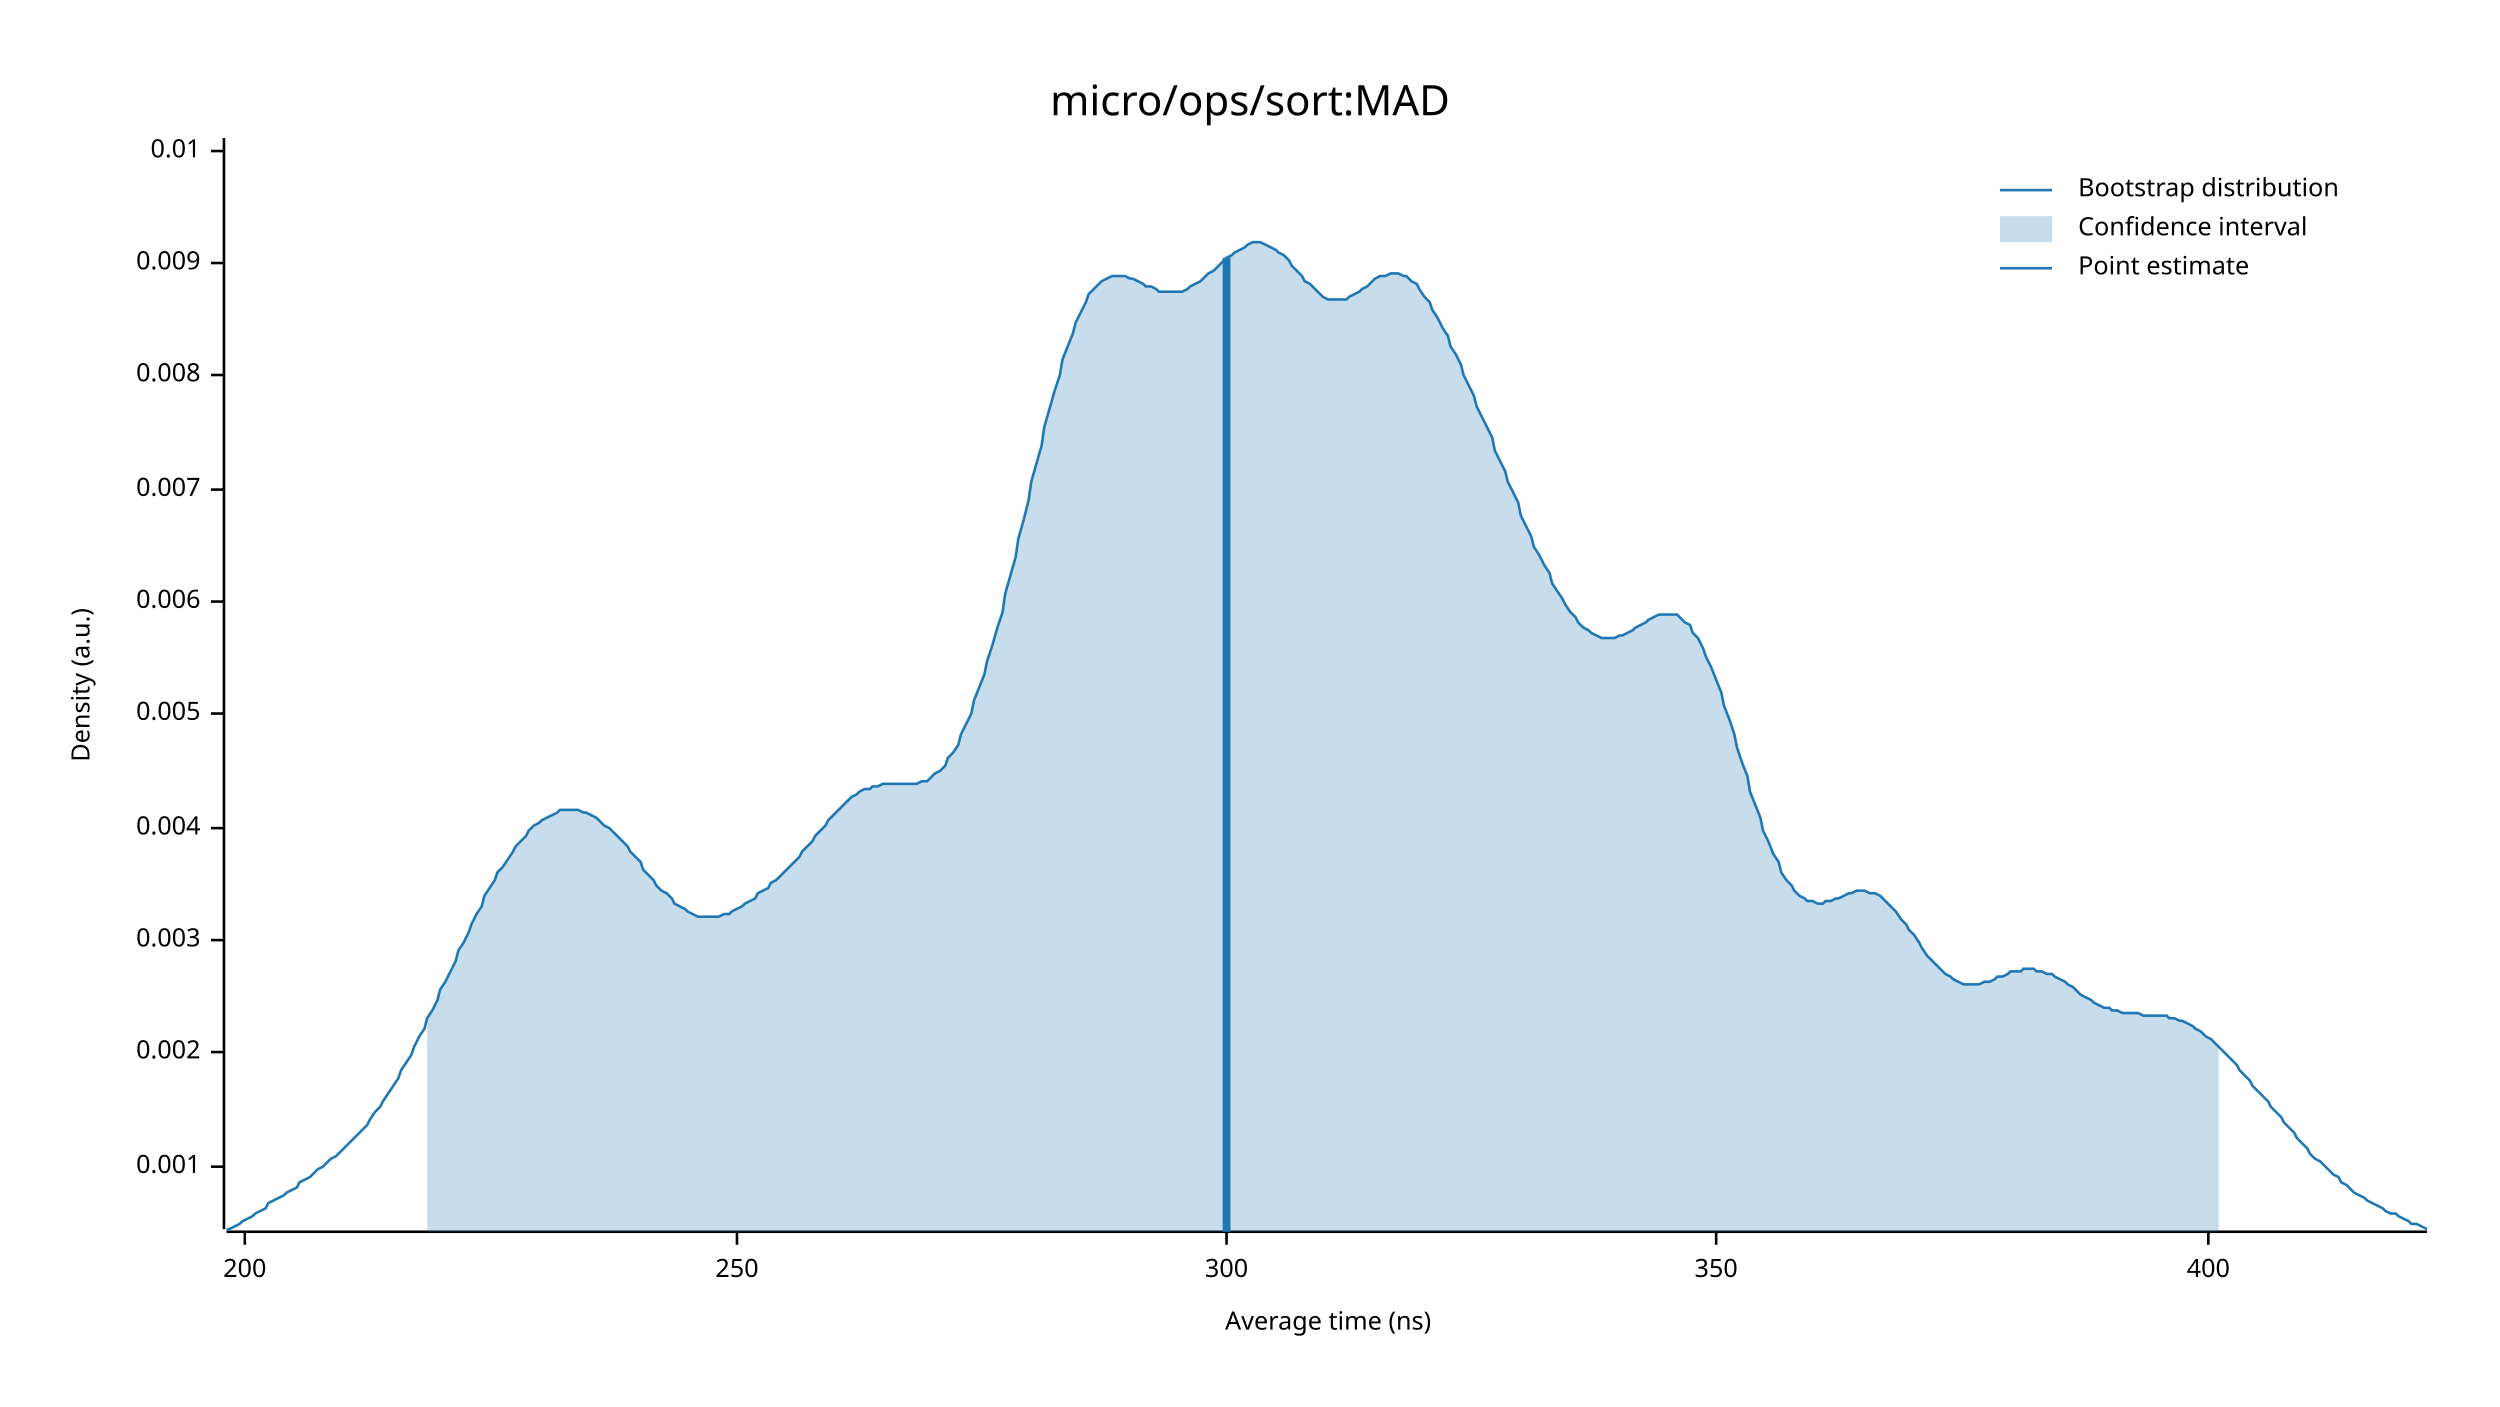
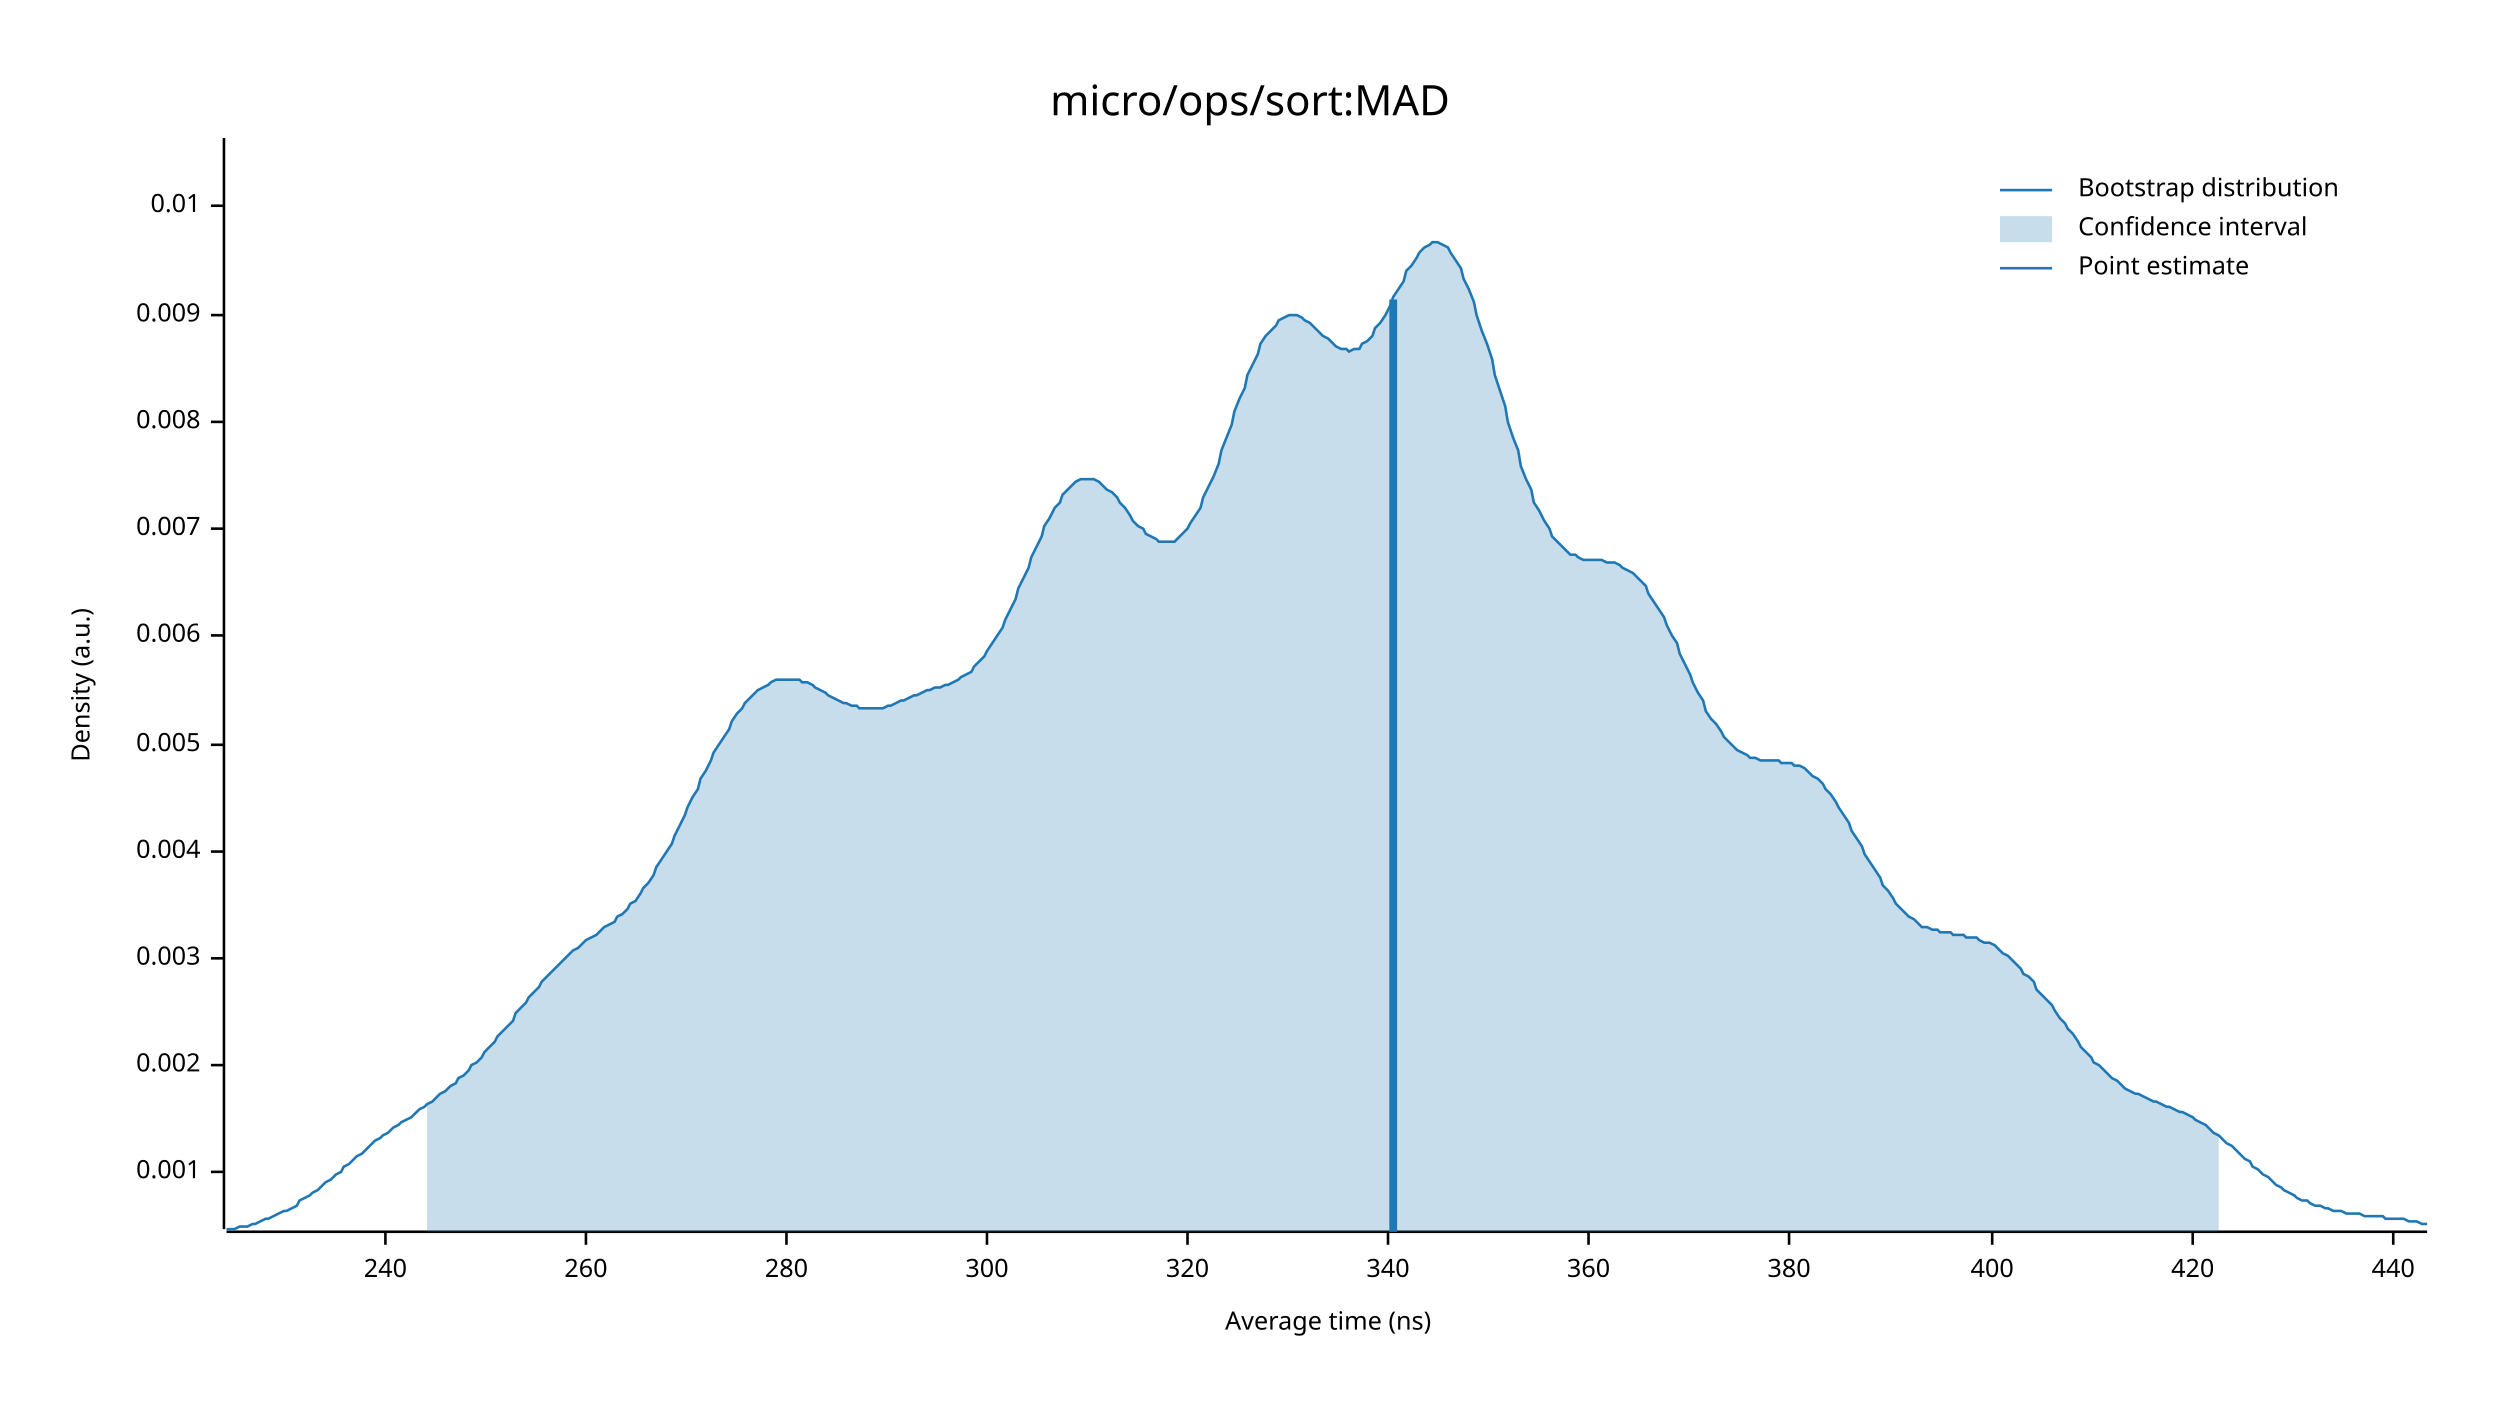
<svg xmlns="http://www.w3.org/2000/svg" width="960" height="540" viewBox="0 0 960 540">
  <text x="480" y="32" dy="0.76em" text-anchor="middle" font-family="sans-serif" font-size="16.129" opacity="1" fill="#000000">
micro/ops/sort:MAD
</text>
  <text x="27" y="263" dy="0.76em" text-anchor="middle" font-family="sans-serif" font-size="9.677" opacity="1" fill="#000000" transform="rotate(270, 27, 263)">
Density (a.u.)
</text>
  <text x="510" y="513" dy="-0.5ex" text-anchor="middle" font-family="sans-serif" font-size="9.677" opacity="1" fill="#000000">
Average time (ns)
</text>
  <polyline fill="none" opacity="1" stroke="#000000" stroke-width="1" points="86,53 86,472 " />
-   <text x="77" y="448" dy="0.5ex" text-anchor="end" font-family="sans-serif" font-size="9.677" opacity="1" fill="#000000">
+   <text x="77" y="450" dy="0.5ex" text-anchor="end" font-family="sans-serif" font-size="9.677" opacity="1" fill="#000000">
0.001
</text>
-   <polyline fill="none" opacity="1" stroke="#000000" stroke-width="1" points="81,448 86,448 " />
-   <text x="77" y="404" dy="0.5ex" text-anchor="end" font-family="sans-serif" font-size="9.677" opacity="1" fill="#000000">
+   <polyline fill="none" opacity="1" stroke="#000000" stroke-width="1" points="81,450 86,450 " />
+   <text x="77" y="409" dy="0.5ex" text-anchor="end" font-family="sans-serif" font-size="9.677" opacity="1" fill="#000000">
0.002
</text>
-   <polyline fill="none" opacity="1" stroke="#000000" stroke-width="1" points="81,404 86,404 " />
-   <text x="77" y="361" dy="0.5ex" text-anchor="end" font-family="sans-serif" font-size="9.677" opacity="1" fill="#000000">
+   <polyline fill="none" opacity="1" stroke="#000000" stroke-width="1" points="81,409 86,409 " />
+   <text x="77" y="368" dy="0.5ex" text-anchor="end" font-family="sans-serif" font-size="9.677" opacity="1" fill="#000000">
0.003
</text>
-   <polyline fill="none" opacity="1" stroke="#000000" stroke-width="1" points="81,361 86,361 " />
-   <text x="77" y="318" dy="0.5ex" text-anchor="end" font-family="sans-serif" font-size="9.677" opacity="1" fill="#000000">
+   <polyline fill="none" opacity="1" stroke="#000000" stroke-width="1" points="81,368 86,368 " />
+   <text x="77" y="327" dy="0.5ex" text-anchor="end" font-family="sans-serif" font-size="9.677" opacity="1" fill="#000000">
0.004
</text>
-   <polyline fill="none" opacity="1" stroke="#000000" stroke-width="1" points="81,318 86,318 " />
-   <text x="77" y="274" dy="0.5ex" text-anchor="end" font-family="sans-serif" font-size="9.677" opacity="1" fill="#000000">
+   <polyline fill="none" opacity="1" stroke="#000000" stroke-width="1" points="81,327 86,327 " />
+   <text x="77" y="286" dy="0.5ex" text-anchor="end" font-family="sans-serif" font-size="9.677" opacity="1" fill="#000000">
0.005
</text>
-   <polyline fill="none" opacity="1" stroke="#000000" stroke-width="1" points="81,274 86,274 " />
-   <text x="77" y="231" dy="0.5ex" text-anchor="end" font-family="sans-serif" font-size="9.677" opacity="1" fill="#000000">
+   <polyline fill="none" opacity="1" stroke="#000000" stroke-width="1" points="81,286 86,286 " />
+   <text x="77" y="244" dy="0.5ex" text-anchor="end" font-family="sans-serif" font-size="9.677" opacity="1" fill="#000000">
0.006
</text>
-   <polyline fill="none" opacity="1" stroke="#000000" stroke-width="1" points="81,231 86,231 " />
-   <text x="77" y="188" dy="0.5ex" text-anchor="end" font-family="sans-serif" font-size="9.677" opacity="1" fill="#000000">
+   <polyline fill="none" opacity="1" stroke="#000000" stroke-width="1" points="81,244 86,244 " />
+   <text x="77" y="203" dy="0.5ex" text-anchor="end" font-family="sans-serif" font-size="9.677" opacity="1" fill="#000000">
0.007
</text>
-   <polyline fill="none" opacity="1" stroke="#000000" stroke-width="1" points="81,188 86,188 " />
-   <text x="77" y="144" dy="0.5ex" text-anchor="end" font-family="sans-serif" font-size="9.677" opacity="1" fill="#000000">
+   <polyline fill="none" opacity="1" stroke="#000000" stroke-width="1" points="81,203 86,203 " />
+   <text x="77" y="162" dy="0.5ex" text-anchor="end" font-family="sans-serif" font-size="9.677" opacity="1" fill="#000000">
0.008
</text>
-   <polyline fill="none" opacity="1" stroke="#000000" stroke-width="1" points="81,144 86,144 " />
-   <text x="77" y="101" dy="0.5ex" text-anchor="end" font-family="sans-serif" font-size="9.677" opacity="1" fill="#000000">
+   <polyline fill="none" opacity="1" stroke="#000000" stroke-width="1" points="81,162 86,162 " />
+   <text x="77" y="121" dy="0.5ex" text-anchor="end" font-family="sans-serif" font-size="9.677" opacity="1" fill="#000000">
0.009
</text>
-   <polyline fill="none" opacity="1" stroke="#000000" stroke-width="1" points="81,101 86,101 " />
-   <text x="77" y="58" dy="0.5ex" text-anchor="end" font-family="sans-serif" font-size="9.677" opacity="1" fill="#000000">
+   <polyline fill="none" opacity="1" stroke="#000000" stroke-width="1" points="81,121 86,121 " />
+   <text x="77" y="79" dy="0.5ex" text-anchor="end" font-family="sans-serif" font-size="9.677" opacity="1" fill="#000000">
0.01
</text>
-   <polyline fill="none" opacity="1" stroke="#000000" stroke-width="1" points="81,58 86,58 " />
+   <polyline fill="none" opacity="1" stroke="#000000" stroke-width="1" points="81,79 86,79 " />
  <polyline fill="none" opacity="1" stroke="#000000" stroke-width="1" points="87,473 932,473 " />
-   <text x="94" y="483" dy="0.76em" text-anchor="middle" font-family="sans-serif" font-size="9.677" opacity="1" fill="#000000">
- 200
+   <text x="148" y="483" dy="0.76em" text-anchor="middle" font-family="sans-serif" font-size="9.677" opacity="1" fill="#000000">
+ 240
</text>
-   <polyline fill="none" opacity="1" stroke="#000000" stroke-width="1" points="94,473 94,478 " />
-   <text x="283" y="483" dy="0.76em" text-anchor="middle" font-family="sans-serif" font-size="9.677" opacity="1" fill="#000000">
- 250
+   <polyline fill="none" opacity="1" stroke="#000000" stroke-width="1" points="148,473 148,478 " />
+   <text x="225" y="483" dy="0.76em" text-anchor="middle" font-family="sans-serif" font-size="9.677" opacity="1" fill="#000000">
+ 260
</text>
-   <polyline fill="none" opacity="1" stroke="#000000" stroke-width="1" points="283,473 283,478 " />
-   <text x="471" y="483" dy="0.76em" text-anchor="middle" font-family="sans-serif" font-size="9.677" opacity="1" fill="#000000">
+   <polyline fill="none" opacity="1" stroke="#000000" stroke-width="1" points="225,473 225,478 " />
+   <text x="302" y="483" dy="0.76em" text-anchor="middle" font-family="sans-serif" font-size="9.677" opacity="1" fill="#000000">
+ 280
+ </text>
+   <polyline fill="none" opacity="1" stroke="#000000" stroke-width="1" points="302,473 302,478 " />
+   <text x="379" y="483" dy="0.76em" text-anchor="middle" font-family="sans-serif" font-size="9.677" opacity="1" fill="#000000">
300
</text>
-   <polyline fill="none" opacity="1" stroke="#000000" stroke-width="1" points="471,473 471,478 " />
-   <text x="659" y="483" dy="0.76em" text-anchor="middle" font-family="sans-serif" font-size="9.677" opacity="1" fill="#000000">
- 350
+   <polyline fill="none" opacity="1" stroke="#000000" stroke-width="1" points="379,473 379,478 " />
+   <text x="456" y="483" dy="0.76em" text-anchor="middle" font-family="sans-serif" font-size="9.677" opacity="1" fill="#000000">
+ 320
</text>
-   <polyline fill="none" opacity="1" stroke="#000000" stroke-width="1" points="659,473 659,478 " />
-   <text x="848" y="483" dy="0.76em" text-anchor="middle" font-family="sans-serif" font-size="9.677" opacity="1" fill="#000000">
+   <polyline fill="none" opacity="1" stroke="#000000" stroke-width="1" points="456,473 456,478 " />
+   <text x="533" y="483" dy="0.76em" text-anchor="middle" font-family="sans-serif" font-size="9.677" opacity="1" fill="#000000">
+ 340
+ </text>
+   <polyline fill="none" opacity="1" stroke="#000000" stroke-width="1" points="533,473 533,478 " />
+   <text x="610" y="483" dy="0.76em" text-anchor="middle" font-family="sans-serif" font-size="9.677" opacity="1" fill="#000000">
+ 360
+ </text>
+   <polyline fill="none" opacity="1" stroke="#000000" stroke-width="1" points="610,473 610,478 " />
+   <text x="687" y="483" dy="0.76em" text-anchor="middle" font-family="sans-serif" font-size="9.677" opacity="1" fill="#000000">
+ 380
+ </text>
+   <polyline fill="none" opacity="1" stroke="#000000" stroke-width="1" points="687,473 687,478 " />
+   <text x="765" y="483" dy="0.76em" text-anchor="middle" font-family="sans-serif" font-size="9.677" opacity="1" fill="#000000">
400
</text>
-   <polyline fill="none" opacity="1" stroke="#000000" stroke-width="1" points="848,473 848,478 " />
-   <polyline fill="none" opacity="1" stroke="#1F78B4" stroke-width="1" points="87,472 88,472 90,471 92,470 93,469 95,468 97,467 98,466 100,465 102,464 103,462 105,461 107,460 109,459 110,458 112,457 114,456 115,454 117,453 119,452 120,451 122,449 124,448 125,447 127,445 129,444 131,442 132,441 134,439 136,437 137,436 139,434 141,432 142,430 144,427 146,425 147,423 149,420 151,417 153,414 154,411 156,408 158,405 159,402 161,398 163,395 164,391 166,388 168,384 169,380 171,377 173,373 175,369 176,365 178,362 180,358 181,355 183,351 185,348 186,344 188,341 190,338 191,335 193,333 195,330 197,327 198,325 200,323 202,321 203,319 205,317 207,316 208,315 210,314 212,313 214,312 215,311 217,311 219,311 220,311 222,311 224,312 225,312 227,313 229,314 230,315 232,317 234,318 236,320 237,321 239,323 241,325 242,327 244,329 246,331 247,334 249,336 251,338 252,340 254,342 256,343 258,345 259,347 261,348 263,349 264,350 266,351 268,352 269,352 271,352 273,352 274,352 276,352 278,351 280,351 281,350 283,349 285,348 286,347 288,346 290,345 291,343 293,342 295,341 296,339 298,338 300,336 302,334 303,333 305,331 307,329 308,327 310,325 312,323 313,321 315,319 317,317 318,315 320,313 322,311 324,309 325,308 327,306 329,305 330,304 332,303 334,303 335,302 337,302 339,301 341,301 342,301 344,301 346,301 347,301 349,301 351,301 352,301 354,300 356,300 357,299 359,297 361,296 363,294 364,291 366,289 368,286 369,282 371,278 373,274 374,269 376,264 378,259 379,254 381,248 383,241 385,235 386,228 388,221 390,214 391,207 393,200 395,192 396,185 398,178 400,171 401,164 403,157 405,150 407,144 408,138 410,133 412,128 413,124 415,120 417,116 418,113 420,111 422,109 423,108 425,107 427,106 429,106 430,106 432,106 434,107 435,107 437,108 439,109 440,110 442,110 444,111 445,112 447,112 449,112 451,112 452,112 454,112 456,111 457,110 459,109 461,108 462,107 464,105 466,104 468,102 469,101 471,99 473,98 474,97 476,96 478,95 479,94 481,93 483,93 484,93 486,94 488,95 490,96 491,97 493,98 495,100 496,102 498,104 500,106 501,108 503,109 505,111 506,112 508,114 510,115 512,115 513,115 515,115 517,115 518,114 520,113 522,112 523,111 525,110 527,108 528,107 530,106 532,106 534,105 535,105 537,105 539,106 540,106 542,108 544,109 545,111 547,114 549,116 550,119 552,122 554,126 556,129 557,133 559,136 561,140 562,144 564,148 566,152 567,156 569,160 571,164 573,168 574,173 576,177 578,181 579,185 581,189 583,193 584,198 586,202 588,206 589,210 591,213 593,217 595,220 596,224 598,227 600,230 601,232 603,235 605,237 606,239 608,241 610,242 611,243 613,244 615,245 617,245 618,245 620,245 622,244 623,244 625,243 627,242 628,241 630,240 632,239 633,238 635,237 637,236 639,236 640,236 642,236 644,236 645,237 647,239 649,240 650,243 652,245 654,249 655,252 657,256 659,261 661,266 662,271 664,276 666,282 667,287 669,293 671,298 672,304 674,309 676,314 677,319 679,323 681,328 683,331 684,335 686,338 688,340 689,342 691,344 693,345 694,346 696,346 698,347 700,347 701,346 703,346 705,345 706,345 708,344 710,343 711,343 713,342 715,342 716,342 718,343 720,343 722,344 723,345 725,347 727,349 728,350 730,353 732,355 733,357 735,359 737,362 738,364 740,367 742,369 744,371 745,372 747,374 749,375 750,376 752,377 754,378 755,378 757,378 759,378 760,378 762,377 764,377 766,376 767,375 769,375 771,374 772,373 774,373 776,373 777,372 779,372 781,372 782,373 784,373 786,374 788,374 789,375 791,376 793,377 794,378 796,379 798,381 799,382 801,383 803,384 804,385 806,386 808,387 810,387 811,388 813,388 815,389 816,389 818,389 820,389 821,389 823,390 825,390 827,390 828,390 830,390 832,390 833,391 835,391 837,392 838,392 840,393 842,394 843,395 845,396 847,398 849,399 850,400 852,402 854,404 855,405 857,407 859,409 860,411 862,413 864,415 865,417 867,419 869,421 871,423 872,425 874,427 876,429 877,431 879,433 881,435 882,437 884,439 886,441 887,443 889,445 891,446 893,448 894,449 896,451 898,452 899,454 901,455 903,457 904,458 906,459 908,460 909,461 911,462 913,463 915,464 916,465 918,466 920,466 921,467 923,468 925,469 926,470 928,470 930,471 932,472 " />
-   <polygon opacity="0.25" fill="#1F78B4" points="164,391 166,388 168,384 169,380 171,377 173,373 175,369 176,365 178,362 180,358 181,355 183,351 185,348 186,344 188,341 190,338 191,335 193,333 195,330 197,327 198,325 200,323 202,321 203,319 205,317 207,316 208,315 210,314 212,313 214,312 215,311 217,311 219,311 220,311 222,311 224,312 225,312 227,313 229,314 230,315 232,317 234,318 236,320 237,321 239,323 241,325 242,327 244,329 246,331 247,334 249,336 251,338 252,340 254,342 256,343 258,345 259,347 261,348 263,349 264,350 266,351 268,352 269,352 271,352 273,352 274,352 276,352 278,351 280,351 281,350 283,349 285,348 286,347 288,346 290,345 291,343 293,342 295,341 296,339 298,338 300,336 302,334 303,333 305,331 307,329 308,327 310,325 312,323 313,321 315,319 317,317 318,315 320,313 322,311 324,309 325,308 327,306 329,305 330,304 332,303 334,303 335,302 337,302 339,301 341,301 342,301 344,301 346,301 347,301 349,301 351,301 352,301 354,300 356,300 357,299 359,297 361,296 363,294 364,291 366,289 368,286 369,282 371,278 373,274 374,269 376,264 378,259 379,254 381,248 383,241 385,235 386,228 388,221 390,214 391,207 393,200 395,192 396,185 398,178 400,171 401,164 403,157 405,150 407,144 408,138 410,133 412,128 413,124 415,120 417,116 418,113 420,111 422,109 423,108 425,107 427,106 429,106 430,106 432,106 434,107 435,107 437,108 439,109 440,110 442,110 444,111 445,112 447,112 449,112 451,112 452,112 454,112 456,111 457,110 459,109 461,108 462,107 464,105 466,104 468,102 469,101 471,99 473,98 474,97 476,96 478,95 479,94 481,93 483,93 484,93 486,94 488,95 490,96 491,97 493,98 495,100 496,102 498,104 500,106 501,108 503,109 505,111 506,112 508,114 510,115 512,115 513,115 515,115 517,115 518,114 520,113 522,112 523,111 525,110 527,108 528,107 530,106 532,106 534,105 535,105 537,105 539,106 540,106 542,108 544,109 545,111 547,114 549,116 550,119 552,122 554,126 556,129 557,133 559,136 561,140 562,144 564,148 566,152 567,156 569,160 571,164 573,168 574,173 576,177 578,181 579,185 581,189 583,193 584,198 586,202 588,206 589,210 591,213 593,217 595,220 596,224 598,227 600,230 601,232 603,235 605,237 606,239 608,241 610,242 611,243 613,244 615,245 617,245 618,245 620,245 622,244 623,244 625,243 627,242 628,241 630,240 632,239 633,238 635,237 637,236 639,236 640,236 642,236 644,236 645,237 647,239 649,240 650,243 652,245 654,249 655,252 657,256 659,261 661,266 662,271 664,276 666,282 667,287 669,293 671,298 672,304 674,309 676,314 677,319 679,323 681,328 683,331 684,335 686,338 688,340 689,342 691,344 693,345 694,346 696,346 698,347 700,347 701,346 703,346 705,345 706,345 708,344 710,343 711,343 713,342 715,342 716,342 718,343 720,343 722,344 723,345 725,347 727,349 728,350 730,353 732,355 733,357 735,359 737,362 738,364 740,367 742,369 744,371 745,372 747,374 749,375 750,376 752,377 754,378 755,378 757,378 759,378 760,378 762,377 764,377 766,376 767,375 769,375 771,374 772,373 774,373 776,373 777,372 779,372 781,372 782,373 784,373 786,374 788,374 789,375 791,376 793,377 794,378 796,379 798,381 799,382 801,383 803,384 804,385 806,386 808,387 810,387 811,388 813,388 815,389 816,389 818,389 820,389 821,389 823,390 825,390 827,390 828,390 830,390 832,390 833,391 835,391 837,392 838,392 840,393 842,394 843,395 845,396 847,398 849,399 850,400 852,402 852,473 164,473 " />
-   <polyline fill="none" opacity="1" stroke="#1F78B4" stroke-width="3" points="471,473 471,99 " />
+   <polyline fill="none" opacity="1" stroke="#000000" stroke-width="1" points="765,473 765,478 " />
+   <text x="842" y="483" dy="0.76em" text-anchor="middle" font-family="sans-serif" font-size="9.677" opacity="1" fill="#000000">
+ 420
+ </text>
+   <polyline fill="none" opacity="1" stroke="#000000" stroke-width="1" points="842,473 842,478 " />
+   <text x="919" y="483" dy="0.76em" text-anchor="middle" font-family="sans-serif" font-size="9.677" opacity="1" fill="#000000">
+ 440
+ </text>
+   <polyline fill="none" opacity="1" stroke="#000000" stroke-width="1" points="919,473 919,478 " />
+   <polyline fill="none" opacity="1" stroke="#1F78B4" stroke-width="1" points="87,472 88,472 90,472 92,471 93,471 95,471 97,470 98,470 100,469 102,468 103,468 105,467 107,466 109,465 110,465 112,464 114,463 115,461 117,460 119,459 120,458 122,457 124,455 125,454 127,453 129,451 131,450 132,448 134,447 136,445 137,444 139,443 141,441 142,440 144,438 146,437 147,436 149,435 151,433 153,432 154,431 156,430 158,429 159,428 161,426 163,425 164,424 166,423 168,421 169,420 171,419 173,417 175,416 176,414 178,413 180,411 181,409 183,408 185,406 186,404 188,402 190,400 191,398 193,396 195,394 197,392 198,389 200,387 202,385 203,383 205,381 207,379 208,377 210,375 212,373 214,371 215,370 217,368 219,366 220,365 222,364 224,362 225,361 227,360 229,359 230,358 232,356 234,355 236,354 237,352 239,351 241,349 242,347 244,346 246,343 247,341 249,339 251,336 252,333 254,330 256,327 258,324 259,321 261,317 263,313 264,310 266,306 268,303 269,299 271,296 273,292 274,289 276,286 278,283 280,280 281,277 283,274 285,272 286,270 288,268 290,266 291,265 293,264 295,263 296,262 298,261 300,261 302,261 303,261 305,261 307,261 308,262 310,262 312,263 313,264 315,265 317,266 318,267 320,268 322,269 324,270 325,270 327,271 329,271 330,272 332,272 334,272 335,272 337,272 339,272 341,271 342,271 344,270 346,269 347,269 349,268 351,267 352,267 354,266 356,265 357,265 359,264 361,264 363,263 364,263 366,262 368,261 369,260 371,259 373,258 374,256 376,254 378,252 379,250 381,247 383,244 385,241 386,238 388,234 390,230 391,226 393,222 395,218 396,214 398,210 400,206 401,202 403,199 405,195 407,193 408,190 410,188 412,186 413,185 415,184 417,184 418,184 420,184 422,185 423,186 425,188 427,189 429,191 430,193 432,195 434,198 435,200 437,202 439,203 440,205 442,206 444,207 445,208 447,208 449,208 451,208 452,207 454,205 456,203 457,201 459,198 461,195 462,191 464,187 466,183 468,178 469,173 471,168 473,163 474,158 476,153 478,149 479,144 481,140 483,136 484,132 486,129 488,127 490,125 491,123 493,122 495,121 496,121 498,121 500,122 501,123 503,124 505,126 506,127 508,129 510,130 512,132 513,133 515,134 517,134 518,135 520,134 522,134 523,132 525,131 527,129 528,126 530,124 532,121 534,117 535,114 537,111 539,108 540,104 542,102 544,99 545,97 547,95 549,94 550,93 552,93 554,94 556,95 557,97 559,100 561,103 562,107 564,111 566,116 567,121 569,127 571,132 573,138 574,144 576,150 578,156 579,162 581,168 583,173 584,179 586,184 588,188 589,193 591,196 593,200 595,203 596,206 598,208 600,210 601,211 603,213 605,213 606,214 608,215 610,215 611,215 613,215 615,215 617,216 618,216 620,216 622,217 623,218 625,219 627,220 628,221 630,223 632,225 633,228 635,231 637,234 639,237 640,240 642,244 644,247 645,251 647,255 649,259 650,262 652,266 654,269 655,273 657,276 659,278 661,281 662,283 664,285 666,287 667,288 669,289 671,290 672,291 674,291 676,292 677,292 679,292 681,292 683,292 684,293 686,293 688,293 689,294 691,294 693,295 694,296 696,298 698,299 700,301 701,303 703,305 705,308 706,310 708,313 710,316 711,319 713,322 715,325 716,328 718,331 720,334 722,337 723,340 725,342 727,345 728,347 730,349 732,351 733,352 735,353 737,355 738,356 740,356 742,357 744,357 745,358 747,358 749,358 750,359 752,359 754,359 755,360 757,360 759,360 760,361 762,362 764,362 766,363 767,364 769,366 771,367 772,368 774,370 776,372 777,374 779,375 781,377 782,380 784,382 786,384 788,386 789,388 791,391 793,393 794,395 796,397 798,400 799,402 801,404 803,406 804,408 806,409 808,411 810,413 811,414 813,415 815,417 816,418 818,419 820,420 821,420 823,421 825,422 827,423 828,423 830,424 832,425 833,425 835,426 837,427 838,427 840,428 842,429 843,430 845,431 847,432 849,434 850,435 852,436 854,438 855,439 857,440 859,442 860,443 862,445 864,446 865,448 867,449 869,451 871,452 872,453 874,455 876,456 877,457 879,458 881,459 882,460 884,461 886,461 887,462 889,463 891,463 893,464 894,464 896,465 898,465 899,465 901,466 903,466 904,466 906,466 908,467 909,467 911,467 913,467 915,467 916,468 918,468 920,468 921,468 923,468 925,469 926,469 928,469 930,470 932,470 " />
+   <polygon opacity="0.25" fill="#1F78B4" points="164,424 166,423 168,421 169,420 171,419 173,417 175,416 176,414 178,413 180,411 181,409 183,408 185,406 186,404 188,402 190,400 191,398 193,396 195,394 197,392 198,389 200,387 202,385 203,383 205,381 207,379 208,377 210,375 212,373 214,371 215,370 217,368 219,366 220,365 222,364 224,362 225,361 227,360 229,359 230,358 232,356 234,355 236,354 237,352 239,351 241,349 242,347 244,346 246,343 247,341 249,339 251,336 252,333 254,330 256,327 258,324 259,321 261,317 263,313 264,310 266,306 268,303 269,299 271,296 273,292 274,289 276,286 278,283 280,280 281,277 283,274 285,272 286,270 288,268 290,266 291,265 293,264 295,263 296,262 298,261 300,261 302,261 303,261 305,261 307,261 308,262 310,262 312,263 313,264 315,265 317,266 318,267 320,268 322,269 324,270 325,270 327,271 329,271 330,272 332,272 334,272 335,272 337,272 339,272 341,271 342,271 344,270 346,269 347,269 349,268 351,267 352,267 354,266 356,265 357,265 359,264 361,264 363,263 364,263 366,262 368,261 369,260 371,259 373,258 374,256 376,254 378,252 379,250 381,247 383,244 385,241 386,238 388,234 390,230 391,226 393,222 395,218 396,214 398,210 400,206 401,202 403,199 405,195 407,193 408,190 410,188 412,186 413,185 415,184 417,184 418,184 420,184 422,185 423,186 425,188 427,189 429,191 430,193 432,195 434,198 435,200 437,202 439,203 440,205 442,206 444,207 445,208 447,208 449,208 451,208 452,207 454,205 456,203 457,201 459,198 461,195 462,191 464,187 466,183 468,178 469,173 471,168 473,163 474,158 476,153 478,149 479,144 481,140 483,136 484,132 486,129 488,127 490,125 491,123 493,122 495,121 496,121 498,121 500,122 501,123 503,124 505,126 506,127 508,129 510,130 512,132 513,133 515,134 517,134 518,135 520,134 522,134 523,132 525,131 527,129 528,126 530,124 532,121 534,117 535,114 537,111 539,108 540,104 542,102 544,99 545,97 547,95 549,94 550,93 552,93 554,94 556,95 557,97 559,100 561,103 562,107 564,111 566,116 567,121 569,127 571,132 573,138 574,144 576,150 578,156 579,162 581,168 583,173 584,179 586,184 588,188 589,193 591,196 593,200 595,203 596,206 598,208 600,210 601,211 603,213 605,213 606,214 608,215 610,215 611,215 613,215 615,215 617,216 618,216 620,216 622,217 623,218 625,219 627,220 628,221 630,223 632,225 633,228 635,231 637,234 639,237 640,240 642,244 644,247 645,251 647,255 649,259 650,262 652,266 654,269 655,273 657,276 659,278 661,281 662,283 664,285 666,287 667,288 669,289 671,290 672,291 674,291 676,292 677,292 679,292 681,292 683,292 684,293 686,293 688,293 689,294 691,294 693,295 694,296 696,298 698,299 700,301 701,303 703,305 705,308 706,310 708,313 710,316 711,319 713,322 715,325 716,328 718,331 720,334 722,337 723,340 725,342 727,345 728,347 730,349 732,351 733,352 735,353 737,355 738,356 740,356 742,357 744,357 745,358 747,358 749,358 750,359 752,359 754,359 755,360 757,360 759,360 760,361 762,362 764,362 766,363 767,364 769,366 771,367 772,368 774,370 776,372 777,374 779,375 781,377 782,380 784,382 786,384 788,386 789,388 791,391 793,393 794,395 796,397 798,400 799,402 801,404 803,406 804,408 806,409 808,411 810,413 811,414 813,415 815,417 816,418 818,419 820,420 821,420 823,421 825,422 827,423 828,423 830,424 832,425 833,425 835,426 837,427 838,427 840,428 842,429 843,430 845,431 847,432 849,434 850,435 852,436 852,473 164,473 " />
+   <polyline fill="none" opacity="1" stroke="#1F78B4" stroke-width="3" points="535,473 535,115 " />
  <text x="798" y="68" dy="0.76em" text-anchor="start" font-family="sans-serif" font-size="9.677" opacity="1" fill="#000000">
Bootstrap distribution
</text>
  <text x="798" y="83" dy="0.76em" text-anchor="start" font-family="sans-serif" font-size="9.677" opacity="1" fill="#000000">
Confidence interval
</text>
  <text x="798" y="98" dy="0.76em" text-anchor="start" font-family="sans-serif" font-size="9.677" opacity="1" fill="#000000">
Point estimate
</text>
  <polyline fill="none" opacity="1" stroke="#1F78B4" stroke-width="1" points="768,73 788,73 " />
  <rect x="768" y="83" width="20" height="10" opacity="0.25" fill="#1F78B4" stroke="none" />
  <polyline fill="none" opacity="1" stroke="#1F78B4" stroke-width="1" points="768,103 788,103 " />
</svg>
